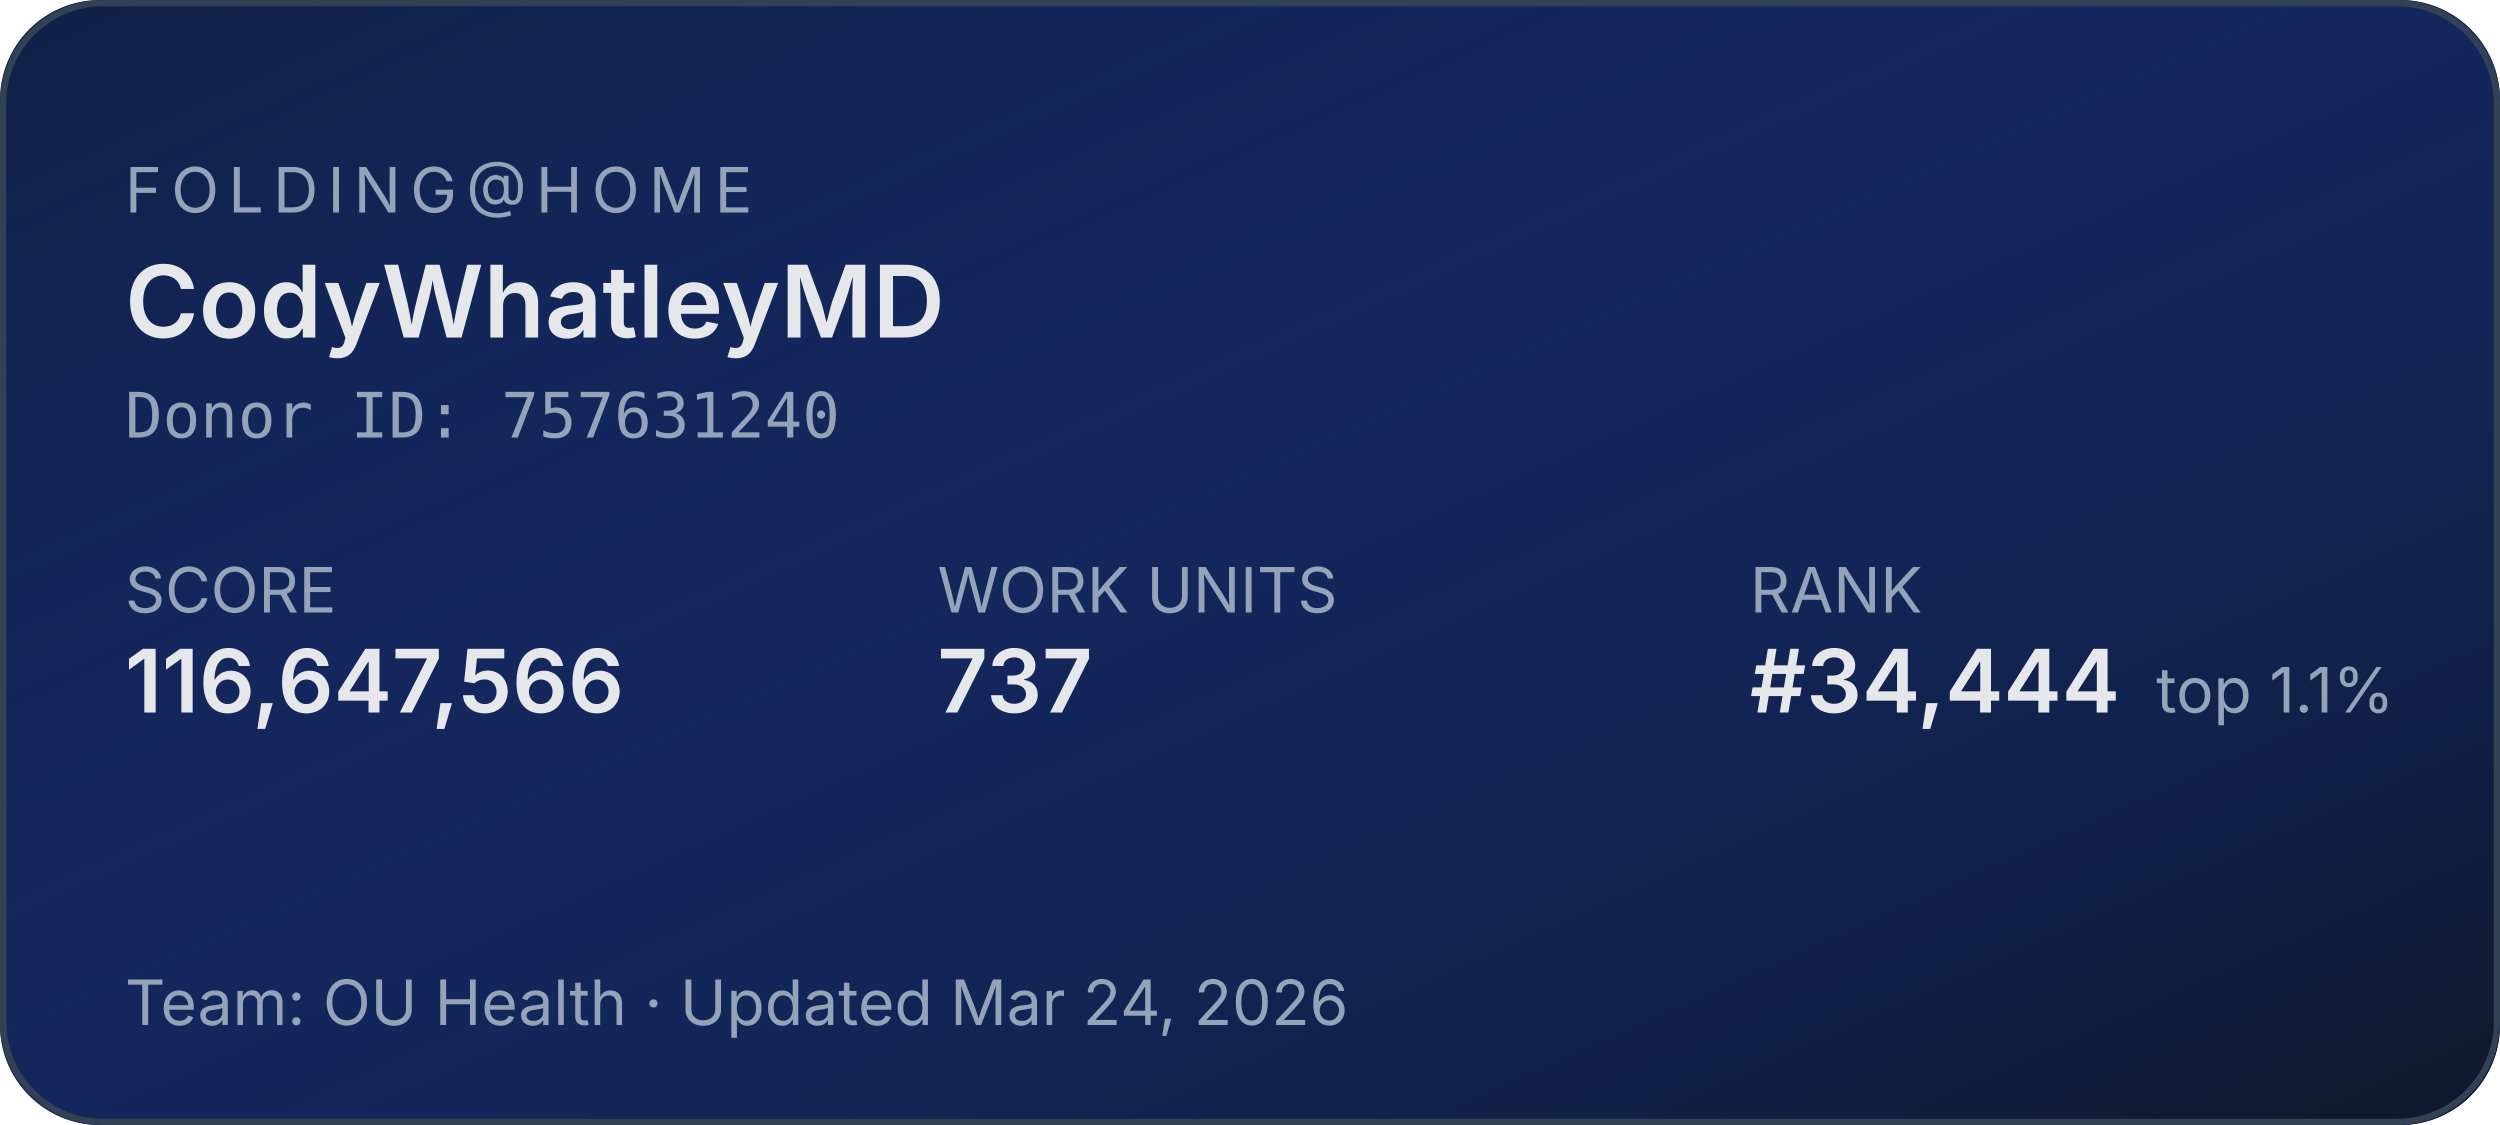
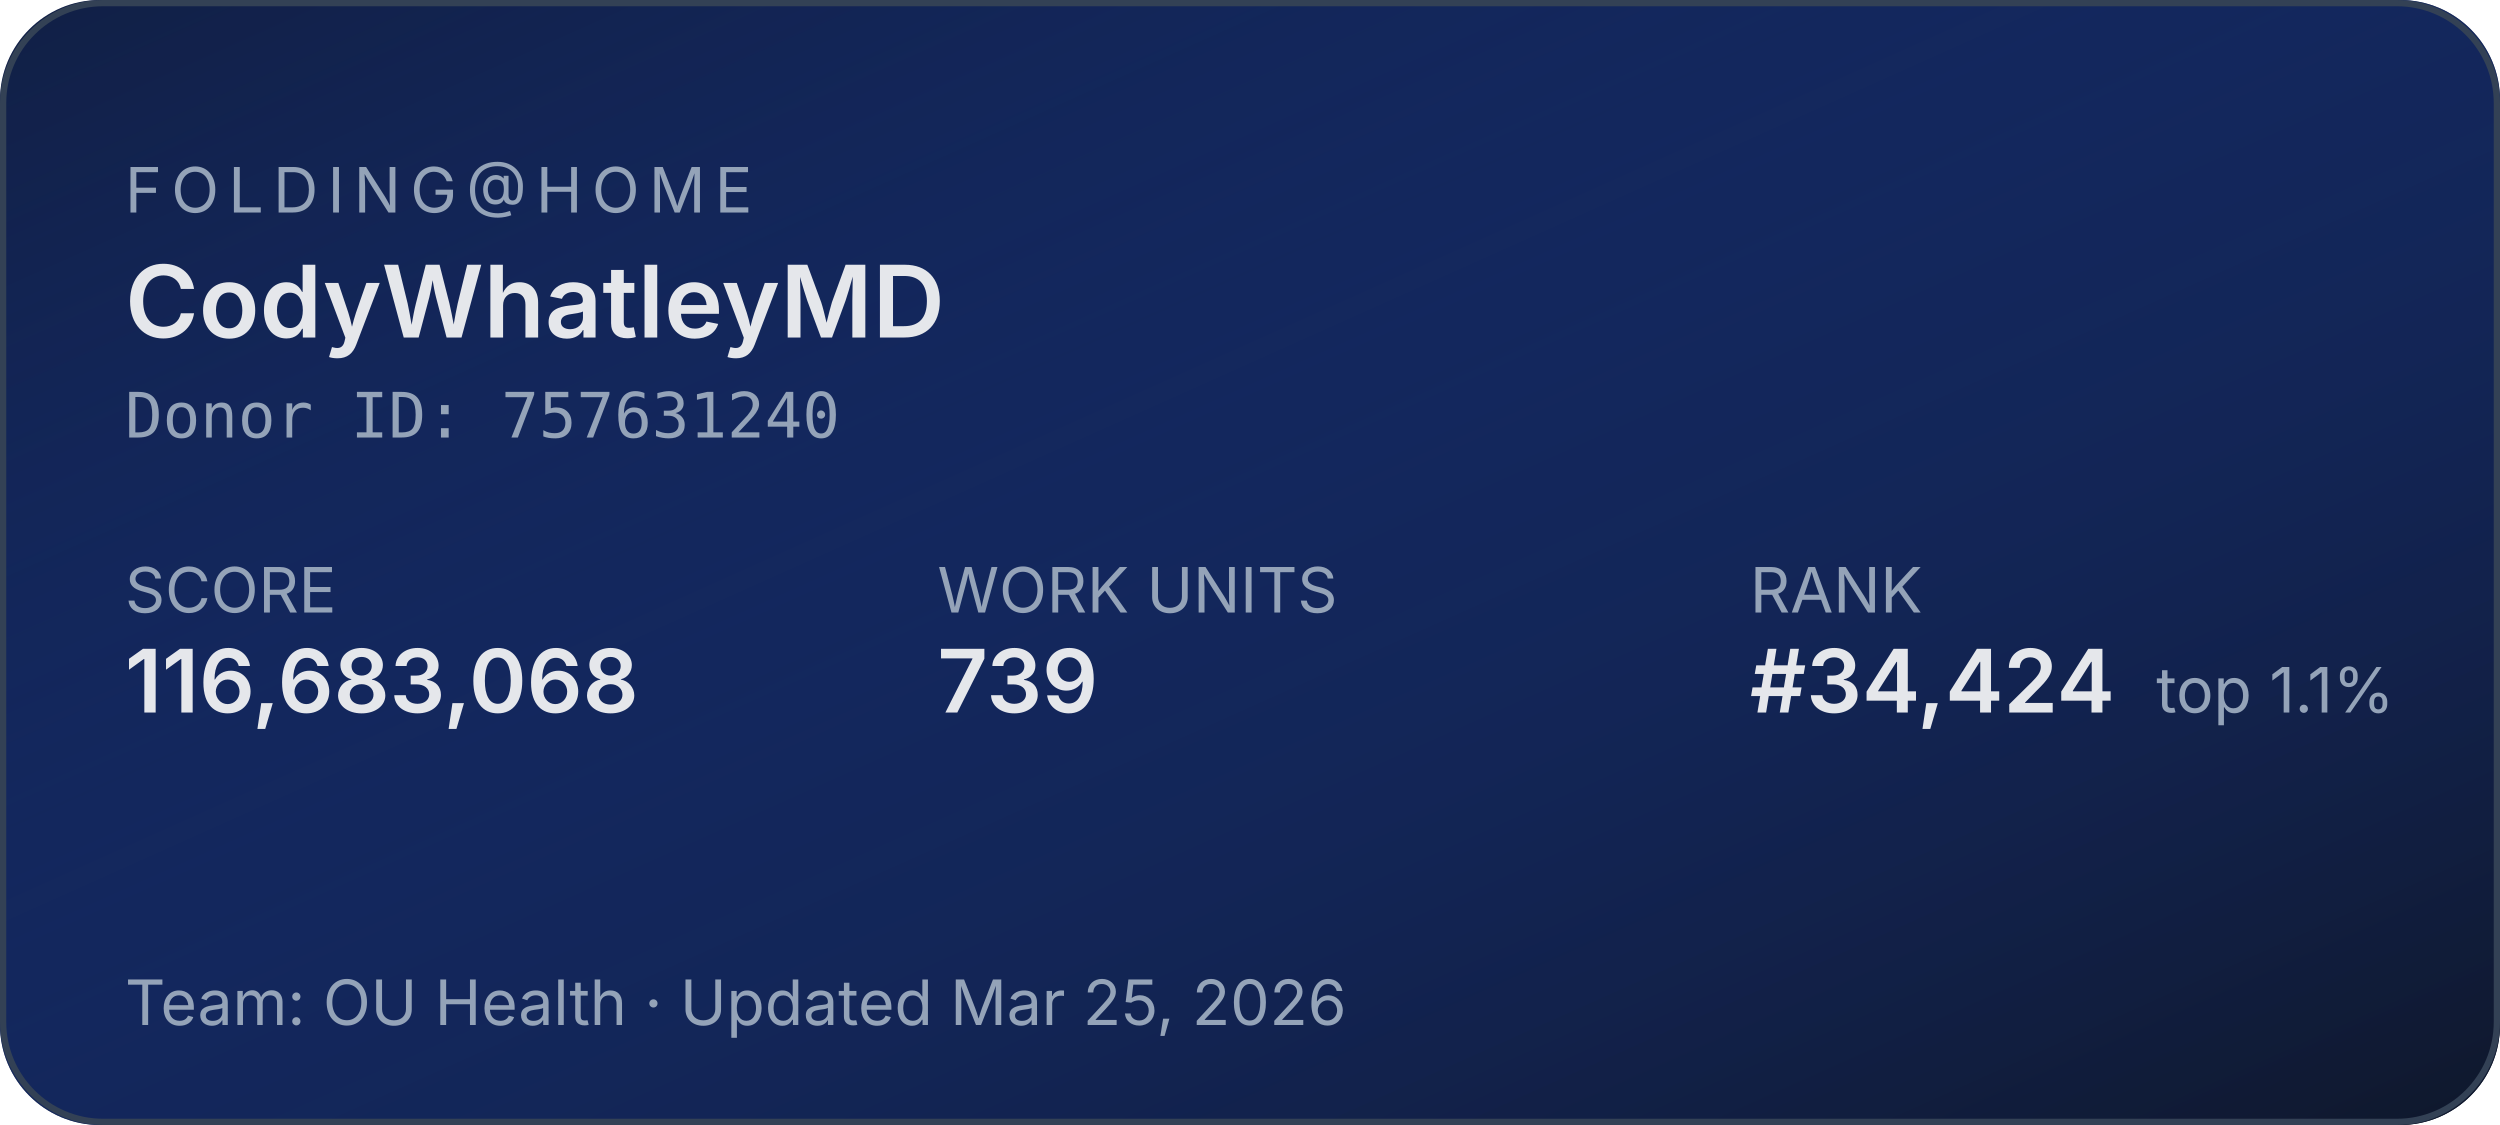
<svg xmlns="http://www.w3.org/2000/svg" width="400" height="180" role="img" aria-label="Folding@home stats for CodyWhatleyMD">
  <defs>
    <linearGradient id="bg" x1="0" y1="0" x2="1" y2="1">
      <stop offset="0%" stop-color="#1d4ed8" stop-opacity="0.15" />
      <stop offset="100%" stop-color="#0f172a" stop-opacity="1" />
    </linearGradient>
  </defs>
  <rect width="400" height="180" rx="16" fill="#0f172a" />
  <rect width="400" height="180" rx="16" fill="url(#bg)" />
  <rect x="0.5" y="0.5" width="399" height="179" rx="16" fill="none" stroke="#334155" stroke-width="1" />
  <g font-family="system-ui,-apple-system,sans-serif">
    <text x="20" y="34" fill="#94a3b8" font-size="10" letter-spacing="1.5" text-transform="uppercase">FOLDING@HOME</text>
    <text x="20" y="54" fill="#e5e7eb" font-size="16" font-weight="600">CodyWhatleyMD</text>
    <text x="20" y="70" fill="#94a3b8" font-size="10" font-family="ui-monospace,monospace">Donor ID: 757631240</text>
    <text x="20" y="98" fill="#94a3b8" font-size="10">SCORE</text>
-     <text x="20" y="114" fill="#e5e7eb" font-size="14" font-weight="600">116,647,566</text>
+     <text x="20" y="114" fill="#e5e7eb" font-size="14" font-weight="600">116,683,068</text>
    <text x="150" y="98" fill="#94a3b8" font-size="10">WORK UNITS</text>
-     <text x="150" y="114" fill="#e5e7eb" font-size="14" font-weight="600">737</text>
+     <text x="150" y="114" fill="#e5e7eb" font-size="14" font-weight="600">739</text>
    <text x="280" y="98" fill="#94a3b8" font-size="10">RANK</text>
-     <text x="280" y="114" fill="#e5e7eb" font-size="14" font-weight="600">#34,444</text>
+     <text x="280" y="114" fill="#e5e7eb" font-size="14" font-weight="600">#34,424</text>
    <text x="345" y="114" fill="#94a3b8" font-size="10">top 1.1%</text>
-     <text x="20" y="164" fill="#94a3b8" font-size="10">Team: OU Health  ·  Updated Mar 24, 2026</text>
+     <text x="20" y="164" fill="#94a3b8" font-size="10">Team: OU Health  ·  Updated Mar 25, 2026</text>
  </g>
</svg>
